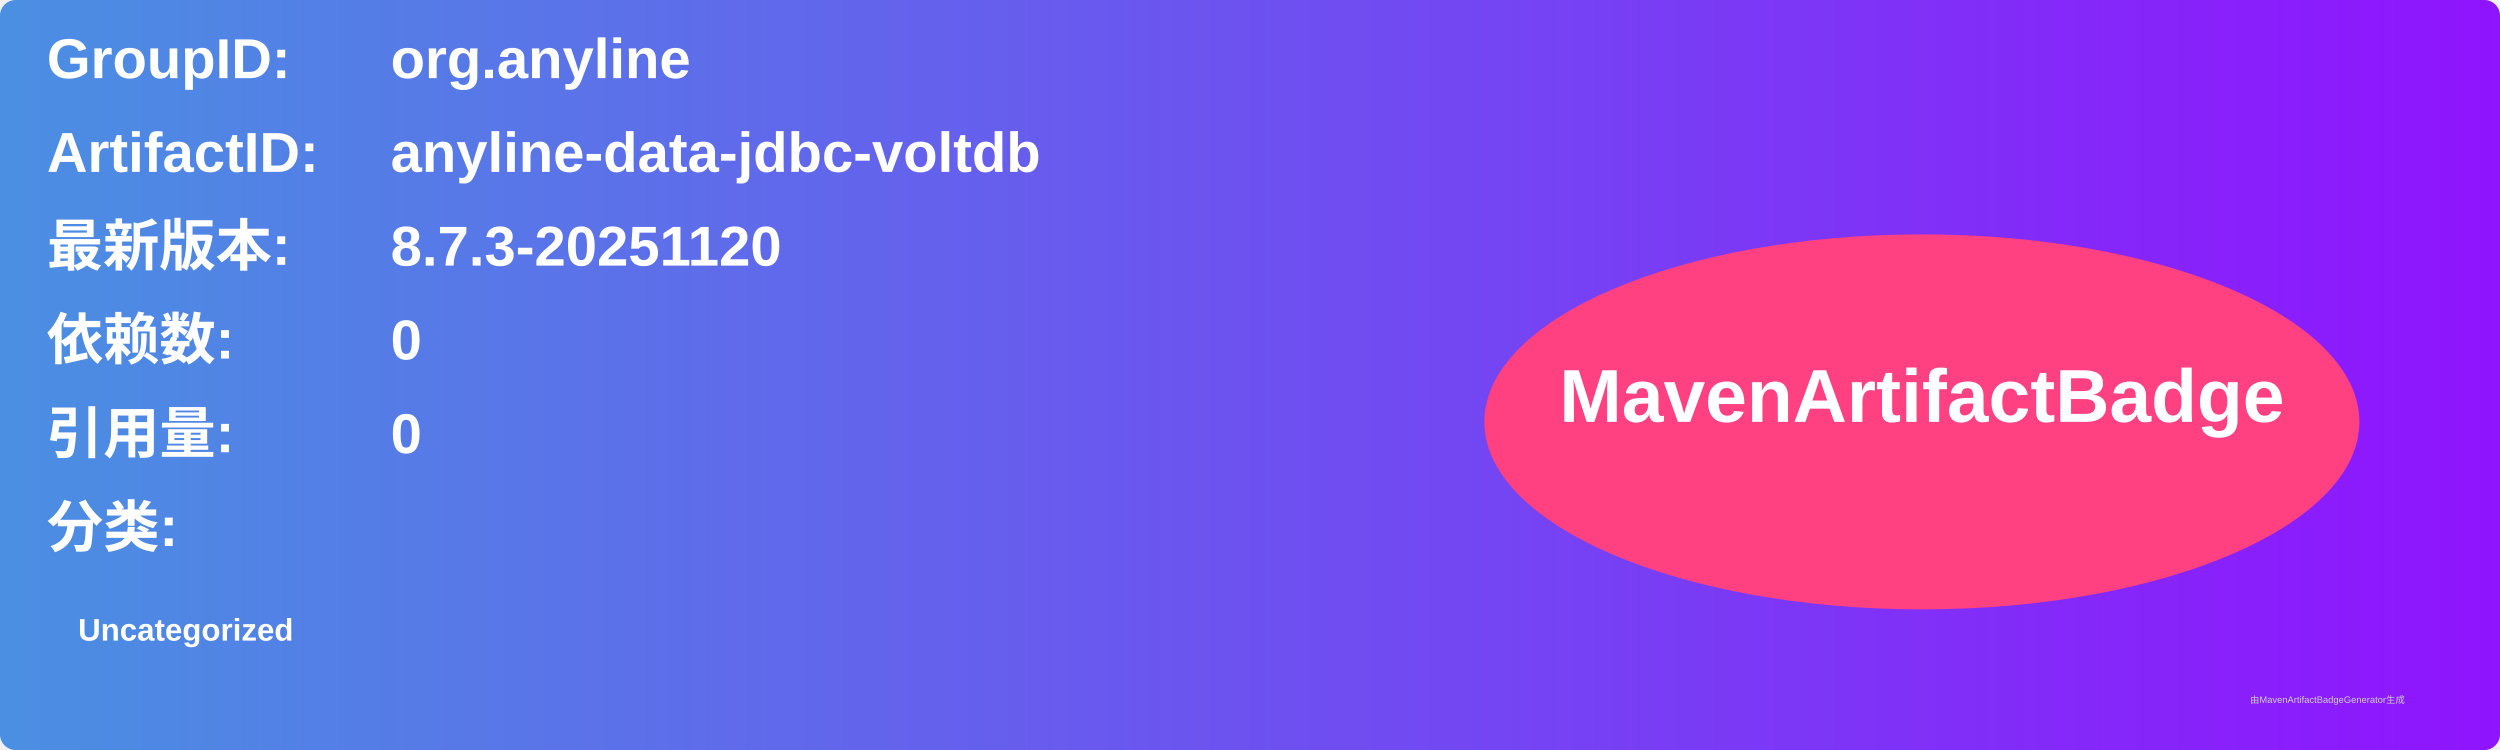
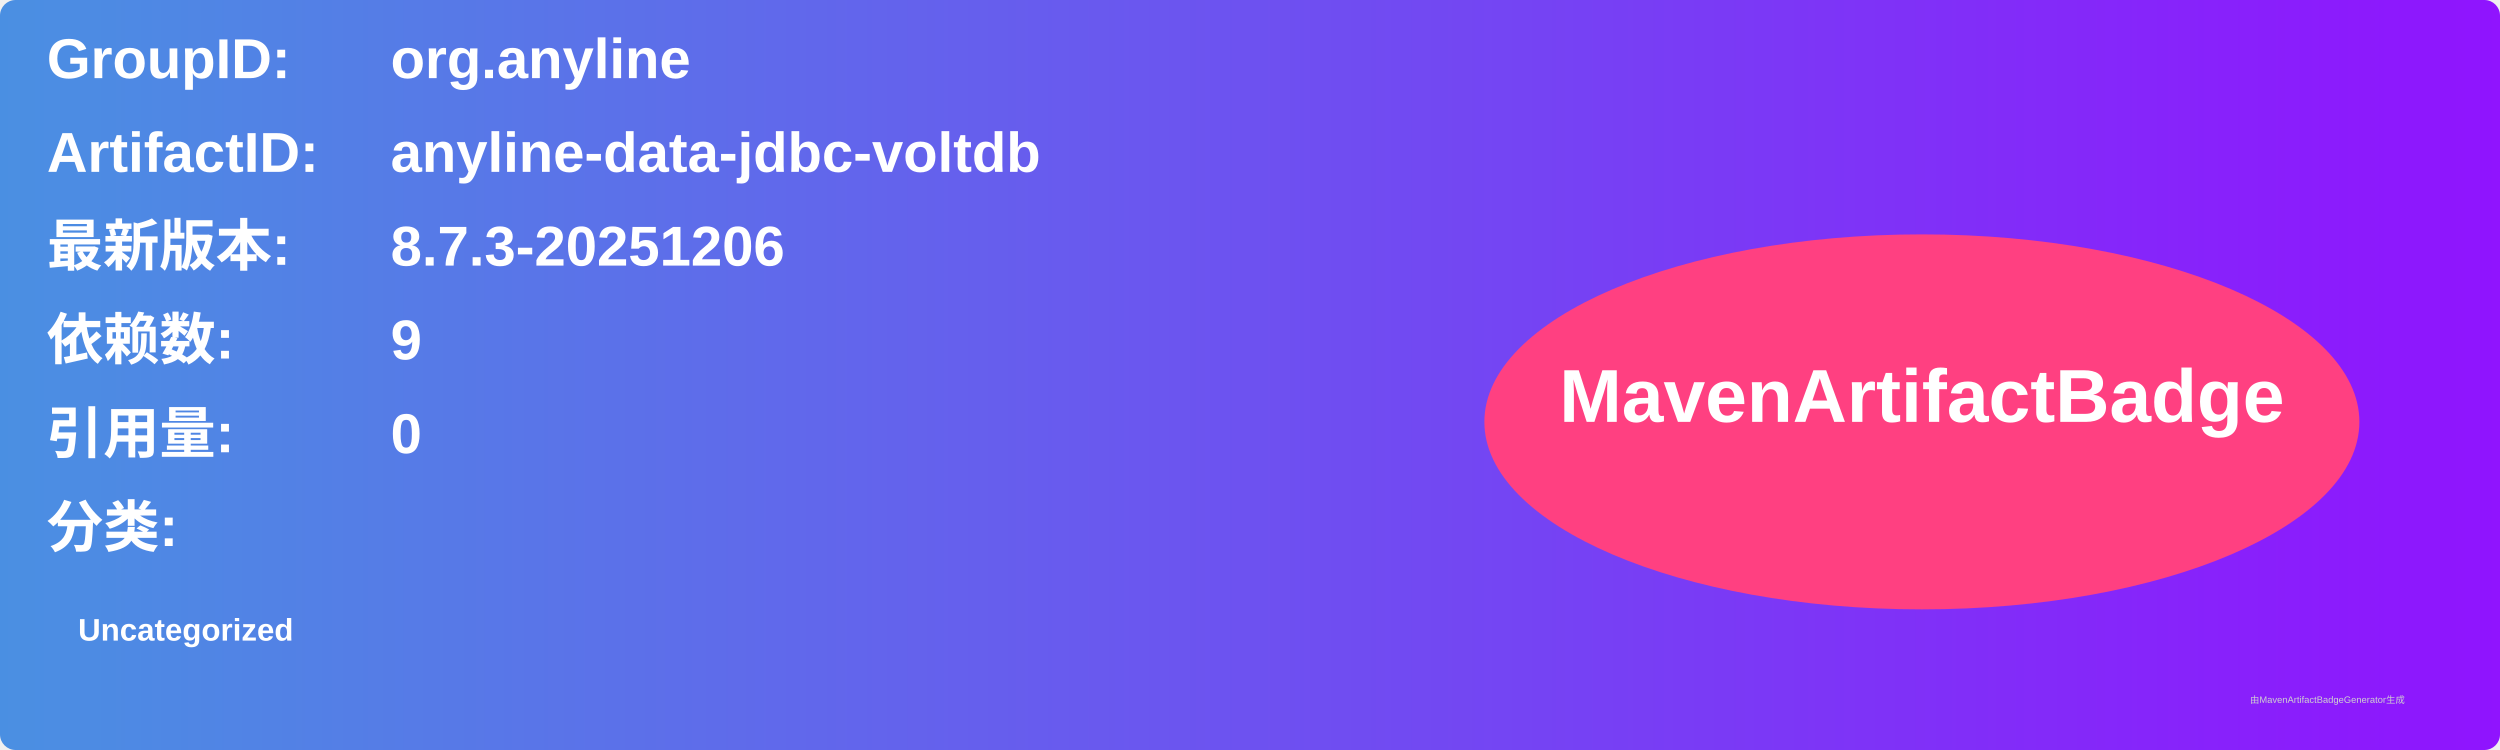
<svg xmlns="http://www.w3.org/2000/svg" width="800" height="240" viewBox="0 0 800 240">
  <linearGradient id="grad" x1="0%" y1="0%" x2="100%" y2="0%">
    <stop offset="0%" stop-color="#4a90e2" />
    <stop offset="100%" stop-color="#9013fe" />
  </linearGradient>
  <rect width="100%" height="100%" rx="5" ry="5" fill="url(#grad)" />
  <g transform="translate(15, 15)">
    <text x="0" y="10" font-family="Arial" font-size="18" fill="white" font-weight="bold" width="260">GroupID:</text>
    <text x="110" y="10" font-family="Arial" font-size="18" fill="white" font-weight="bold" width="460">org.anyline</text>
    <text x="0" y="40" font-family="Arial" font-size="18" fill="white" font-weight="bold" width="260">ArtifactID:</text>
    <text x="110" y="40" font-family="Arial" font-size="18" fill="white" font-weight="bold" width="460">anyline-data-jdbc-voltdb</text>
    <text x="0" y="70" font-family="Arial" font-size="18" fill="white" font-weight="bold">最新版本:</text>
    <text x="110" y="70" font-family="Arial" font-size="18" fill="white" font-weight="bold">
-       <tspan font-weight="bold">8.7.3-20251120</tspan>
+       <tspan font-weight="bold">8.7.3-20251206</tspan>
    </text>
    <text x="0" y="100" font-family="Arial" font-size="18" fill="white" font-weight="bold">依赖数: </text>
    <text x="110" y="100" font-family="Arial" font-size="18" fill="white">
-       <tspan font-weight="bold">0</tspan>
+       <tspan font-weight="bold">9</tspan>
    </text>
    <text x="0" y="130" font-family="Arial" font-size="18" fill="white" font-weight="bold">引用量: </text>
    <text x="110" y="130" font-family="Arial" font-size="18" fill="white">
      <tspan font-weight="bold">0</tspan>
    </text>
    <text x="0" y="160" font-family="Arial" font-size="18" fill="white" font-weight="bold">分类:</text>
    <text x="10" y="190" font-family="Arial" font-size="10" fill="white">
      <tspan font-weight="bold">Uncategorized</tspan>
    </text>
    <ellipse cx="600" cy="120" rx="140" ry="60" fill="#ff4081" />
    <text x="600" y="120" text-anchor="middle" font-family="Arial" font-size="24" fill="white" font-weight="bold">MavenArtifactBadge</text>
  </g>
  <text x="720" y="225" font-family="Arial" font-size="3" fill="#d0d0d0">由MavenArtifactBadgeGenerator生成</text>
</svg>
